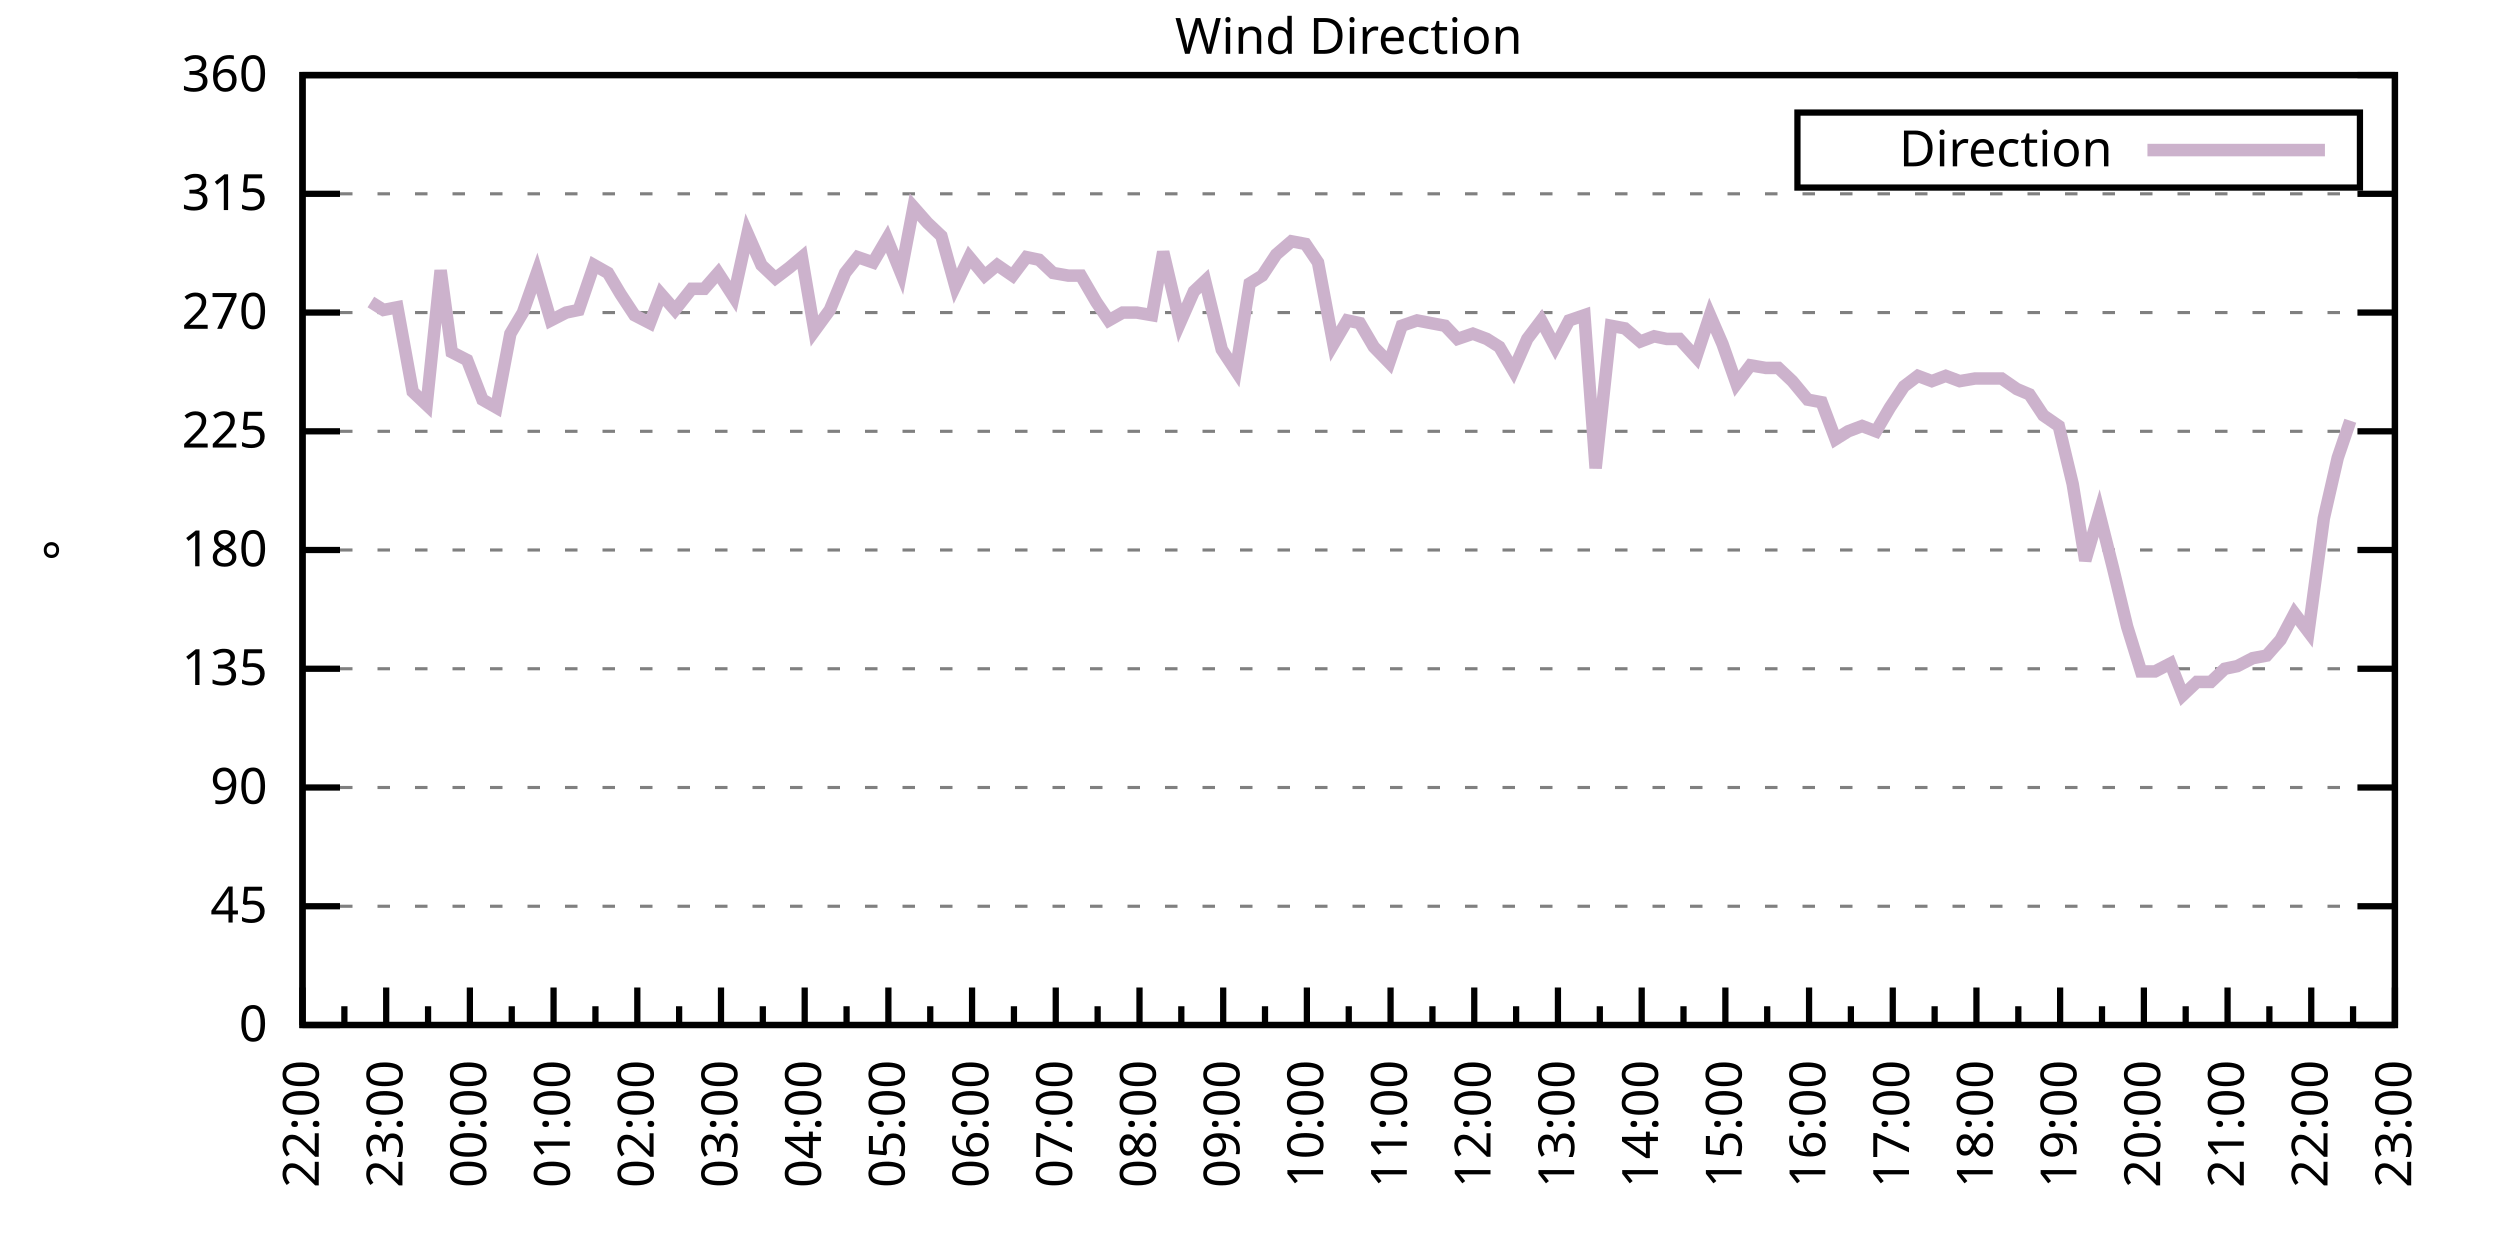
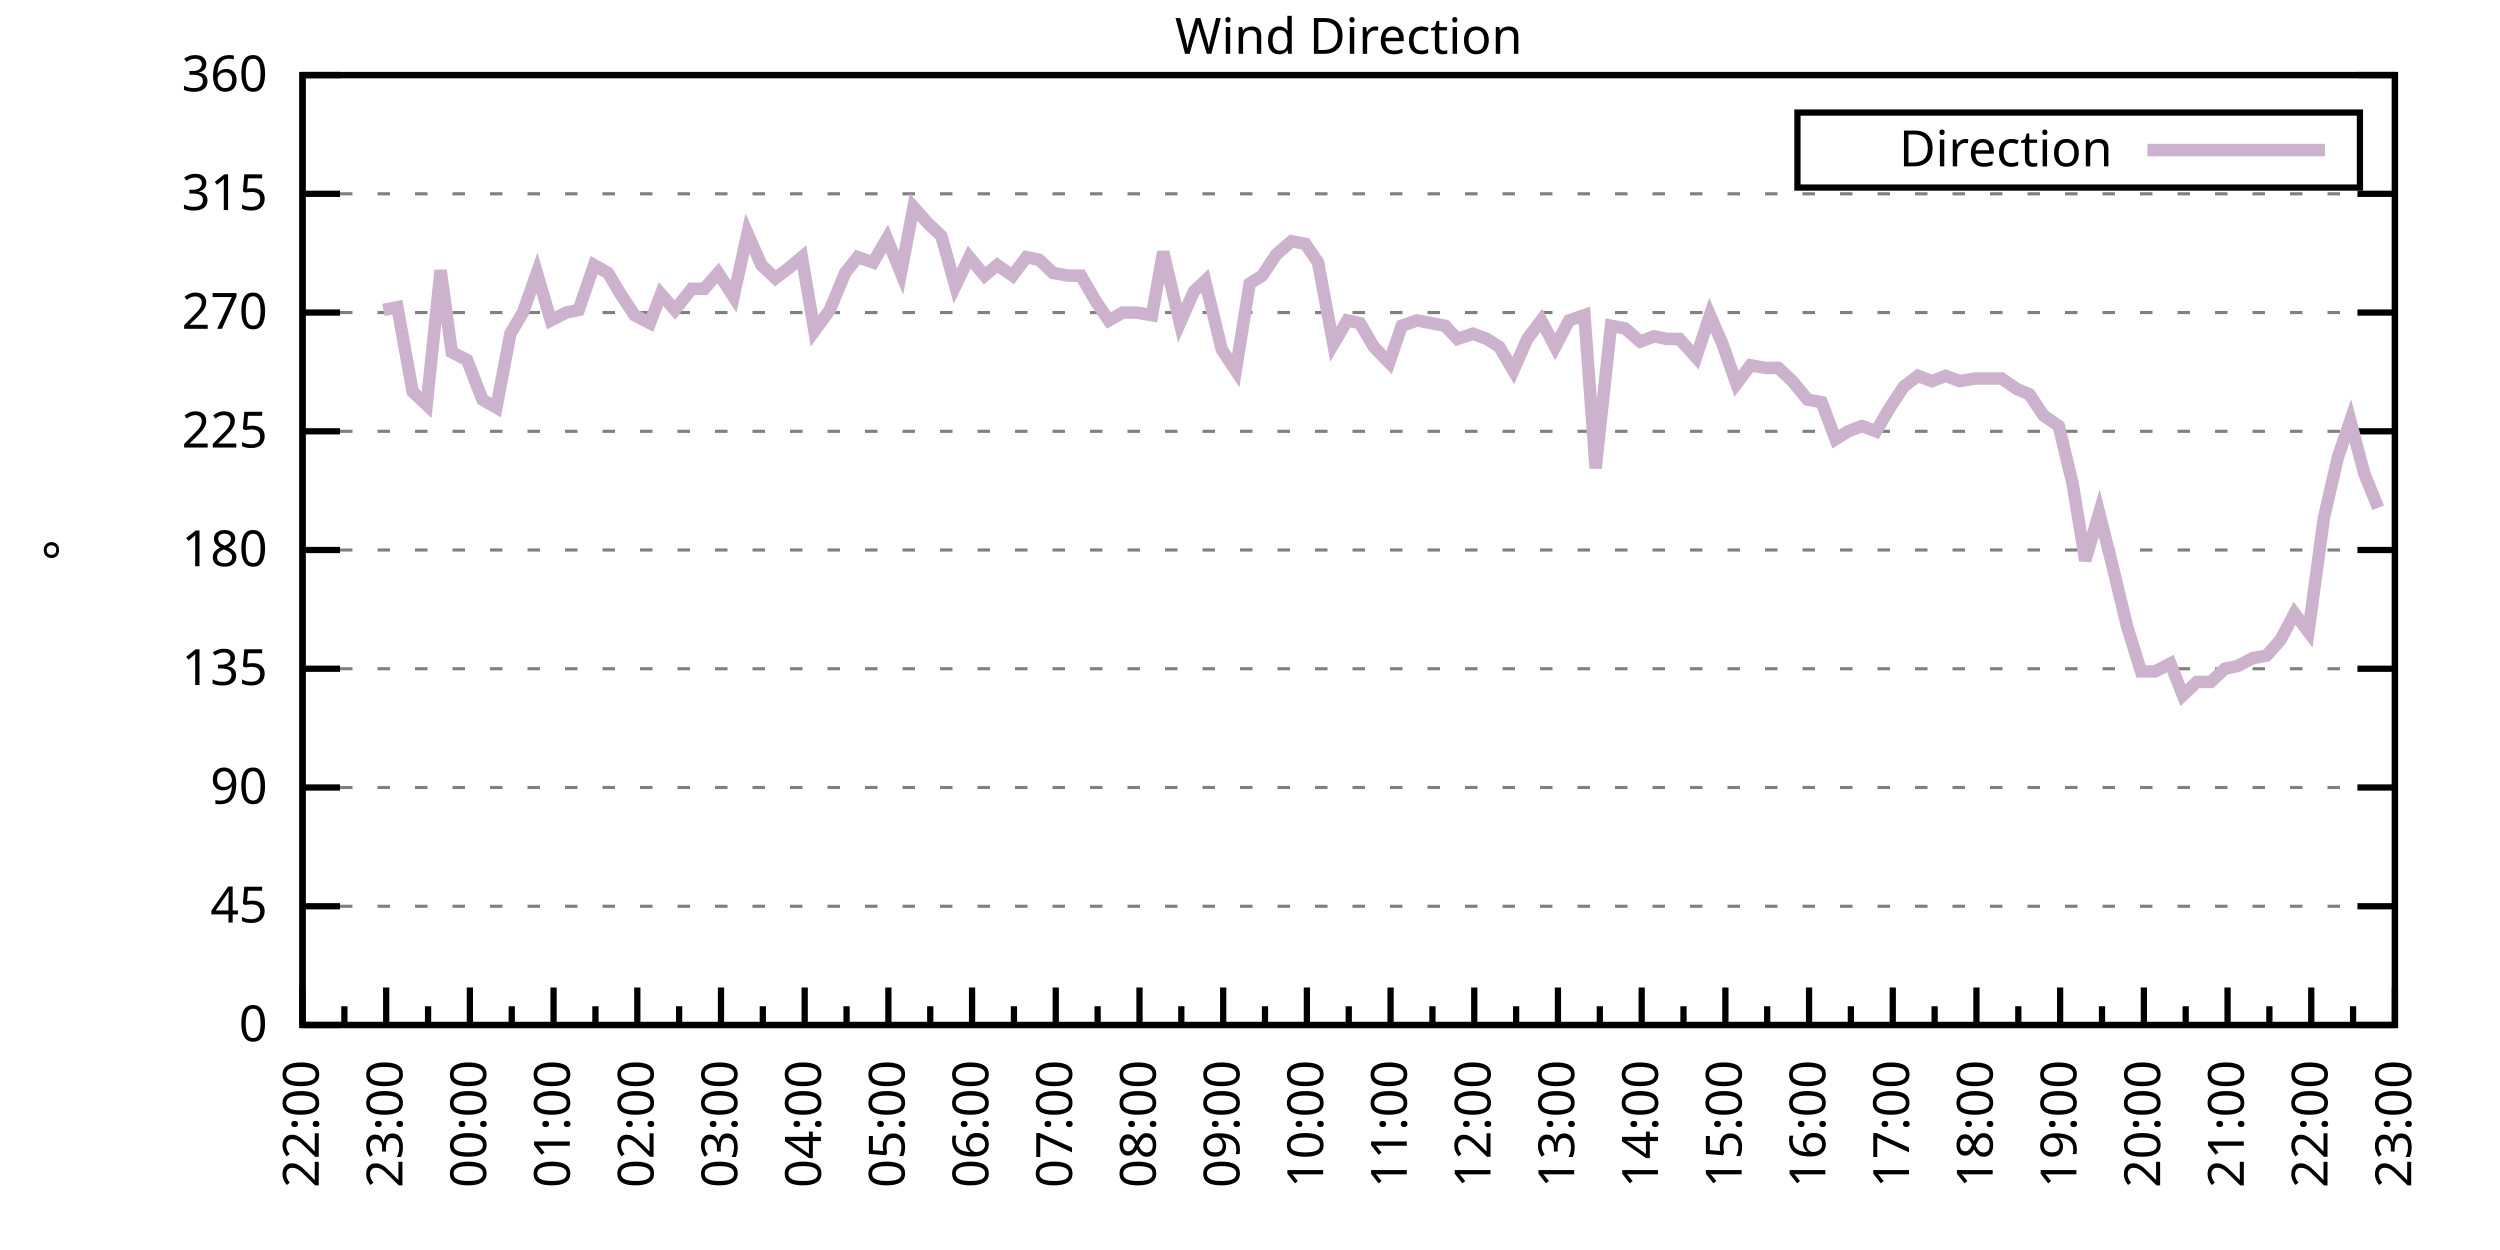
<svg xmlns="http://www.w3.org/2000/svg" xmlns:xlink="http://www.w3.org/1999/xlink" width="400" height="200" viewBox="0 0 400 200">
  <g id="gnuplot_canvas">
    <rect x="0" y="0" width="400" height="200" fill="none" />
    <defs>
      <circle id="gpDot" r="0.5" stroke-width="0.5" stroke="currentColor" />
      <path id="gpPt0" stroke-width="0.333" stroke="currentColor" d="M-1,0 h2 M0,-1 v2" />
      <path id="gpPt1" stroke-width="0.333" stroke="currentColor" d="M-1,-1 L1,1 M1,-1 L-1,1" />
      <path id="gpPt2" stroke-width="0.333" stroke="currentColor" d="M-1,0 L1,0 M0,-1 L0,1 M-1,-1 L1,1 M-1,1 L1,-1" />
      <rect id="gpPt3" stroke-width="0.333" stroke="currentColor" x="-1" y="-1" width="2" height="2" />
      <rect id="gpPt4" stroke-width="0.333" stroke="currentColor" fill="currentColor" x="-1" y="-1" width="2" height="2" />
      <circle id="gpPt5" stroke-width="0.333" stroke="currentColor" cx="0" cy="0" r="1" />
      <use xlink:href="#gpPt5" id="gpPt6" fill="currentColor" stroke="none" />
      <path id="gpPt7" stroke-width="0.333" stroke="currentColor" d="M0,-1.33 L-1.33,0.67 L1.33,0.67 z" />
      <use xlink:href="#gpPt7" id="gpPt8" fill="currentColor" stroke="none" />
      <use xlink:href="#gpPt7" id="gpPt9" stroke="currentColor" transform="rotate(180)" />
      <use xlink:href="#gpPt9" id="gpPt10" fill="currentColor" stroke="none" />
      <use xlink:href="#gpPt3" id="gpPt11" stroke="currentColor" transform="rotate(45)" />
      <use xlink:href="#gpPt11" id="gpPt12" fill="currentColor" stroke="none" />
      <path id="gpPt13" stroke-width="0.333" stroke="currentColor" d="M0,1.330 L1.265,0.411 L0.782,-1.067 L-0.782,-1.076 L-1.265,0.411 z" />
      <use xlink:href="#gpPt13" id="gpPt14" fill="currentColor" stroke="none" />
      <filter id="textbox" filterUnits="objectBoundingBox" x="0" y="0" height="1" width="1">
        <feFlood flood-color="white" flood-opacity="1" result="bgnd" />
        <feComposite in="SourceGraphic" in2="bgnd" operator="atop" />
      </filter>
      <filter id="greybox" filterUnits="objectBoundingBox" x="0" y="0" height="1" width="1">
        <feFlood flood-color="lightgrey" flood-opacity="1" result="grey" />
        <feComposite in="SourceGraphic" in2="grey" operator="atop" />
      </filter>
    </defs>
    <g fill="none" color="white" stroke="currentColor" stroke-width="1.00" stroke-linecap="butt" stroke-linejoin="miter">
</g>
    <g fill="none" color="black" stroke="currentColor" stroke-width="1.00" stroke-linecap="butt" stroke-linejoin="miter">
      <g stroke="none" shape-rendering="crispEdges">
        <polygon fill="rgb(255, 255, 255)" points="48.40,164.00 383.18,164.00 383.18,12.02 48.40,12.02 " />
      </g>
    </g>
    <g fill="none" color="black" stroke="currentColor" stroke-width="1.00" stroke-linecap="butt" stroke-linejoin="miter">
</g>
    <g fill="none" color="black" stroke="black" stroke-width="0.50" stroke-linecap="butt" stroke-linejoin="miter">
</g>
    <g fill="none" color="gray" stroke="currentColor" stroke-width="0.50" stroke-linecap="butt" stroke-linejoin="miter">
      <path stroke="gray" stroke-dasharray="2,4" class="gridline" d="M48.40,164.00 L383.19,164.00  " />
    </g>
    <g fill="none" color="gray" stroke="gray" stroke-width="1.00" stroke-linecap="butt" stroke-linejoin="miter">
</g>
    <g fill="none" color="black" stroke="currentColor" stroke-width="1.00" stroke-linecap="butt" stroke-linejoin="miter">
      <path stroke="black" d="M48.40,164.00 L54.40,164.00 M383.19,164.00 L377.19,164.00  " />
      <g transform="translate(42.80,166.60)" stroke="none" fill="black" font-family="Sans" font-size="8.00" text-anchor="end">
        <text>
          <tspan font-family="Sans"> 0</tspan>
        </text>
      </g>
    </g>
    <g fill="none" color="black" stroke="currentColor" stroke-width="1.00" stroke-linecap="butt" stroke-linejoin="miter">
</g>
    <g fill="none" color="black" stroke="black" stroke-width="0.50" stroke-linecap="butt" stroke-linejoin="miter">
</g>
    <g fill="none" color="gray" stroke="currentColor" stroke-width="0.50" stroke-linecap="butt" stroke-linejoin="miter">
      <path stroke="gray" stroke-dasharray="2,4" class="gridline" d="M48.40,145.00 L383.19,145.00  " />
    </g>
    <g fill="none" color="gray" stroke="gray" stroke-width="1.00" stroke-linecap="butt" stroke-linejoin="miter">
</g>
    <g fill="none" color="black" stroke="currentColor" stroke-width="1.00" stroke-linecap="butt" stroke-linejoin="miter">
      <path stroke="black" d="M48.40,145.00 L54.40,145.00 M383.19,145.00 L377.19,145.00  " />
      <g transform="translate(42.80,147.60)" stroke="none" fill="black" font-family="Sans" font-size="8.00" text-anchor="end">
        <text>
          <tspan font-family="Sans"> 45</tspan>
        </text>
      </g>
    </g>
    <g fill="none" color="black" stroke="currentColor" stroke-width="1.00" stroke-linecap="butt" stroke-linejoin="miter">
</g>
    <g fill="none" color="black" stroke="black" stroke-width="0.50" stroke-linecap="butt" stroke-linejoin="miter">
</g>
    <g fill="none" color="gray" stroke="currentColor" stroke-width="0.50" stroke-linecap="butt" stroke-linejoin="miter">
      <path stroke="gray" stroke-dasharray="2,4" class="gridline" d="M48.40,126.00 L383.19,126.00  " />
    </g>
    <g fill="none" color="gray" stroke="gray" stroke-width="1.00" stroke-linecap="butt" stroke-linejoin="miter">
</g>
    <g fill="none" color="black" stroke="currentColor" stroke-width="1.00" stroke-linecap="butt" stroke-linejoin="miter">
      <path stroke="black" d="M48.40,126.00 L54.40,126.00 M383.19,126.00 L377.19,126.00  " />
      <g transform="translate(42.80,128.60)" stroke="none" fill="black" font-family="Sans" font-size="8.00" text-anchor="end">
        <text>
          <tspan font-family="Sans"> 90</tspan>
        </text>
      </g>
    </g>
    <g fill="none" color="black" stroke="currentColor" stroke-width="1.00" stroke-linecap="butt" stroke-linejoin="miter">
</g>
    <g fill="none" color="black" stroke="black" stroke-width="0.50" stroke-linecap="butt" stroke-linejoin="miter">
</g>
    <g fill="none" color="gray" stroke="currentColor" stroke-width="0.50" stroke-linecap="butt" stroke-linejoin="miter">
      <path stroke="gray" stroke-dasharray="2,4" class="gridline" d="M48.40,107.00 L383.19,107.00  " />
    </g>
    <g fill="none" color="gray" stroke="gray" stroke-width="1.00" stroke-linecap="butt" stroke-linejoin="miter">
</g>
    <g fill="none" color="black" stroke="currentColor" stroke-width="1.00" stroke-linecap="butt" stroke-linejoin="miter">
      <path stroke="black" d="M48.40,107.00 L54.40,107.00 M383.19,107.00 L377.19,107.00  " />
      <g transform="translate(42.80,109.60)" stroke="none" fill="black" font-family="Sans" font-size="8.00" text-anchor="end">
        <text>
          <tspan font-family="Sans"> 135</tspan>
        </text>
      </g>
    </g>
    <g fill="none" color="black" stroke="currentColor" stroke-width="1.00" stroke-linecap="butt" stroke-linejoin="miter">
</g>
    <g fill="none" color="black" stroke="black" stroke-width="0.50" stroke-linecap="butt" stroke-linejoin="miter">
</g>
    <g fill="none" color="gray" stroke="currentColor" stroke-width="0.50" stroke-linecap="butt" stroke-linejoin="miter">
      <path stroke="gray" stroke-dasharray="2,4" class="gridline" d="M48.40,88.00 L383.19,88.00  " />
    </g>
    <g fill="none" color="gray" stroke="gray" stroke-width="1.00" stroke-linecap="butt" stroke-linejoin="miter">
</g>
    <g fill="none" color="black" stroke="currentColor" stroke-width="1.00" stroke-linecap="butt" stroke-linejoin="miter">
      <path stroke="black" d="M48.40,88.00 L54.40,88.00 M383.19,88.00 L377.19,88.00  " />
      <g transform="translate(42.80,90.60)" stroke="none" fill="black" font-family="Sans" font-size="8.00" text-anchor="end">
        <text>
          <tspan font-family="Sans"> 180</tspan>
        </text>
      </g>
    </g>
    <g fill="none" color="black" stroke="currentColor" stroke-width="1.00" stroke-linecap="butt" stroke-linejoin="miter">
</g>
    <g fill="none" color="black" stroke="black" stroke-width="0.50" stroke-linecap="butt" stroke-linejoin="miter">
</g>
    <g fill="none" color="gray" stroke="currentColor" stroke-width="0.50" stroke-linecap="butt" stroke-linejoin="miter">
      <path stroke="gray" stroke-dasharray="2,4" class="gridline" d="M48.40,69.01 L383.19,69.01  " />
    </g>
    <g fill="none" color="gray" stroke="gray" stroke-width="1.00" stroke-linecap="butt" stroke-linejoin="miter">
</g>
    <g fill="none" color="black" stroke="currentColor" stroke-width="1.00" stroke-linecap="butt" stroke-linejoin="miter">
      <path stroke="black" d="M48.40,69.01 L54.40,69.01 M383.19,69.01 L377.19,69.01  " />
      <g transform="translate(42.80,71.61)" stroke="none" fill="black" font-family="Sans" font-size="8.00" text-anchor="end">
        <text>
          <tspan font-family="Sans"> 225</tspan>
        </text>
      </g>
    </g>
    <g fill="none" color="black" stroke="currentColor" stroke-width="1.00" stroke-linecap="butt" stroke-linejoin="miter">
</g>
    <g fill="none" color="black" stroke="black" stroke-width="0.50" stroke-linecap="butt" stroke-linejoin="miter">
</g>
    <g fill="none" color="gray" stroke="currentColor" stroke-width="0.50" stroke-linecap="butt" stroke-linejoin="miter">
      <path stroke="gray" stroke-dasharray="2,4" class="gridline" d="M48.40,50.01 L383.19,50.01  " />
    </g>
    <g fill="none" color="gray" stroke="gray" stroke-width="1.00" stroke-linecap="butt" stroke-linejoin="miter">
</g>
    <g fill="none" color="black" stroke="currentColor" stroke-width="1.00" stroke-linecap="butt" stroke-linejoin="miter">
      <path stroke="black" d="M48.40,50.01 L54.40,50.01 M383.19,50.01 L377.19,50.01  " />
      <g transform="translate(42.80,52.61)" stroke="none" fill="black" font-family="Sans" font-size="8.00" text-anchor="end">
        <text>
          <tspan font-family="Sans"> 270</tspan>
        </text>
      </g>
    </g>
    <g fill="none" color="black" stroke="currentColor" stroke-width="1.00" stroke-linecap="butt" stroke-linejoin="miter">
</g>
    <g fill="none" color="black" stroke="black" stroke-width="0.50" stroke-linecap="butt" stroke-linejoin="miter">
</g>
    <g fill="none" color="gray" stroke="currentColor" stroke-width="0.50" stroke-linecap="butt" stroke-linejoin="miter">
      <path stroke="gray" stroke-dasharray="2,4" class="gridline" d="M48.40,31.01 L383.19,31.01  " />
    </g>
    <g fill="none" color="gray" stroke="gray" stroke-width="1.00" stroke-linecap="butt" stroke-linejoin="miter">
</g>
    <g fill="none" color="black" stroke="currentColor" stroke-width="1.00" stroke-linecap="butt" stroke-linejoin="miter">
      <path stroke="black" d="M48.40,31.01 L54.40,31.01 M383.19,31.01 L377.19,31.01  " />
      <g transform="translate(42.80,33.61)" stroke="none" fill="black" font-family="Sans" font-size="8.00" text-anchor="end">
        <text>
          <tspan font-family="Sans"> 315</tspan>
        </text>
      </g>
    </g>
    <g fill="none" color="black" stroke="currentColor" stroke-width="1.00" stroke-linecap="butt" stroke-linejoin="miter">
</g>
    <g fill="none" color="black" stroke="black" stroke-width="0.50" stroke-linecap="butt" stroke-linejoin="miter">
</g>
    <g fill="none" color="gray" stroke="currentColor" stroke-width="0.50" stroke-linecap="butt" stroke-linejoin="miter">
      <path stroke="gray" stroke-dasharray="2,4" class="gridline" d="M48.40,12.01 L383.19,12.01  " />
    </g>
    <g fill="none" color="gray" stroke="gray" stroke-width="1.00" stroke-linecap="butt" stroke-linejoin="miter">
</g>
    <g fill="none" color="black" stroke="currentColor" stroke-width="1.00" stroke-linecap="butt" stroke-linejoin="miter">
      <path stroke="black" d="M48.40,12.01 L54.40,12.01 M383.19,12.01 L377.19,12.01  " />
      <g transform="translate(42.80,14.61)" stroke="none" fill="black" font-family="Sans" font-size="8.00" text-anchor="end">
        <text>
          <tspan font-family="Sans"> 360</tspan>
        </text>
      </g>
    </g>
    <g fill="none" color="black" stroke="currentColor" stroke-width="1.00" stroke-linecap="butt" stroke-linejoin="miter">
      <path stroke="black" d="M48.40,164.00 L48.40,158.00  " />
      <g transform="translate(51.00,169.60) rotate(270)" stroke="none" fill="black" font-family="Sans" font-size="8.00" text-anchor="end">
        <text>
          <tspan font-family="Sans">22:00</tspan>
        </text>
      </g>
    </g>
    <g fill="none" color="black" stroke="currentColor" stroke-width="1.00" stroke-linecap="butt" stroke-linejoin="miter">
      <path stroke="black" d="M55.10,164.00 L55.10,161.00 M61.79,164.00 L61.79,158.00  " />
      <g transform="translate(64.39,169.60) rotate(270)" stroke="none" fill="black" font-family="Sans" font-size="8.00" text-anchor="end">
        <text>
          <tspan font-family="Sans">23:00</tspan>
        </text>
      </g>
    </g>
    <g fill="none" color="black" stroke="currentColor" stroke-width="1.00" stroke-linecap="butt" stroke-linejoin="miter">
      <path stroke="black" d="M68.49,164.00 L68.49,161.00 M75.18,164.00 L75.18,158.00  " />
      <g transform="translate(77.78,169.60) rotate(270)" stroke="none" fill="black" font-family="Sans" font-size="8.00" text-anchor="end">
        <text>
          <tspan font-family="Sans">00:00</tspan>
        </text>
      </g>
    </g>
    <g fill="none" color="black" stroke="currentColor" stroke-width="1.00" stroke-linecap="butt" stroke-linejoin="miter">
      <path stroke="black" d="M81.88,164.00 L81.88,161.00 M88.57,164.00 L88.57,158.00  " />
      <g transform="translate(91.17,169.60) rotate(270)" stroke="none" fill="black" font-family="Sans" font-size="8.00" text-anchor="end">
        <text>
          <tspan font-family="Sans">01:00</tspan>
        </text>
      </g>
    </g>
    <g fill="none" color="black" stroke="currentColor" stroke-width="1.00" stroke-linecap="butt" stroke-linejoin="miter">
      <path stroke="black" d="M95.27,164.00 L95.27,161.00 M101.97,164.00 L101.97,158.00  " />
      <g transform="translate(104.57,169.60) rotate(270)" stroke="none" fill="black" font-family="Sans" font-size="8.00" text-anchor="end">
        <text>
          <tspan font-family="Sans">02:00</tspan>
        </text>
      </g>
    </g>
    <g fill="none" color="black" stroke="currentColor" stroke-width="1.00" stroke-linecap="butt" stroke-linejoin="miter">
      <path stroke="black" d="M108.66,164.00 L108.66,161.00 M115.36,164.00 L115.36,158.00  " />
      <g transform="translate(117.96,169.60) rotate(270)" stroke="none" fill="black" font-family="Sans" font-size="8.00" text-anchor="end">
        <text>
          <tspan font-family="Sans">03:00</tspan>
        </text>
      </g>
    </g>
    <g fill="none" color="black" stroke="currentColor" stroke-width="1.00" stroke-linecap="butt" stroke-linejoin="miter">
      <path stroke="black" d="M122.05,164.00 L122.05,161.00 M128.75,164.00 L128.75,158.00  " />
      <g transform="translate(131.35,169.60) rotate(270)" stroke="none" fill="black" font-family="Sans" font-size="8.00" text-anchor="end">
        <text>
          <tspan font-family="Sans">04:00</tspan>
        </text>
      </g>
    </g>
    <g fill="none" color="black" stroke="currentColor" stroke-width="1.00" stroke-linecap="butt" stroke-linejoin="miter">
      <path stroke="black" d="M135.45,164.00 L135.45,161.00 M142.14,164.00 L142.14,158.00  " />
      <g transform="translate(144.74,169.60) rotate(270)" stroke="none" fill="black" font-family="Sans" font-size="8.00" text-anchor="end">
        <text>
          <tspan font-family="Sans">05:00</tspan>
        </text>
      </g>
    </g>
    <g fill="none" color="black" stroke="currentColor" stroke-width="1.00" stroke-linecap="butt" stroke-linejoin="miter">
      <path stroke="black" d="M148.84,164.00 L148.84,161.00 M155.53,164.00 L155.53,158.00  " />
      <g transform="translate(158.13,169.60) rotate(270)" stroke="none" fill="black" font-family="Sans" font-size="8.00" text-anchor="end">
        <text>
          <tspan font-family="Sans">06:00</tspan>
        </text>
      </g>
    </g>
    <g fill="none" color="black" stroke="currentColor" stroke-width="1.00" stroke-linecap="butt" stroke-linejoin="miter">
      <path stroke="black" d="M162.23,164.00 L162.23,161.00 M168.92,164.00 L168.92,158.00  " />
      <g transform="translate(171.52,169.60) rotate(270)" stroke="none" fill="black" font-family="Sans" font-size="8.00" text-anchor="end">
        <text>
          <tspan font-family="Sans">07:00</tspan>
        </text>
      </g>
    </g>
    <g fill="none" color="black" stroke="currentColor" stroke-width="1.00" stroke-linecap="butt" stroke-linejoin="miter">
      <path stroke="black" d="M175.62,164.00 L175.62,161.00 M182.32,164.00 L182.32,158.00  " />
      <g transform="translate(184.92,169.60) rotate(270)" stroke="none" fill="black" font-family="Sans" font-size="8.00" text-anchor="end">
        <text>
          <tspan font-family="Sans">08:00</tspan>
        </text>
      </g>
    </g>
    <g fill="none" color="black" stroke="currentColor" stroke-width="1.00" stroke-linecap="butt" stroke-linejoin="miter">
      <path stroke="black" d="M189.01,164.00 L189.01,161.00 M195.71,164.00 L195.71,158.00  " />
      <g transform="translate(198.31,169.60) rotate(270)" stroke="none" fill="black" font-family="Sans" font-size="8.00" text-anchor="end">
        <text>
          <tspan font-family="Sans">09:00</tspan>
        </text>
      </g>
    </g>
    <g fill="none" color="black" stroke="currentColor" stroke-width="1.00" stroke-linecap="butt" stroke-linejoin="miter">
      <path stroke="black" d="M202.40,164.00 L202.40,161.00 M209.10,164.00 L209.10,158.00  " />
      <g transform="translate(211.70,169.60) rotate(270)" stroke="none" fill="black" font-family="Sans" font-size="8.00" text-anchor="end">
        <text>
          <tspan font-family="Sans">10:00</tspan>
        </text>
      </g>
    </g>
    <g fill="none" color="black" stroke="currentColor" stroke-width="1.00" stroke-linecap="butt" stroke-linejoin="miter">
      <path stroke="black" d="M215.80,164.00 L215.80,161.00 M222.49,164.00 L222.49,158.00  " />
      <g transform="translate(225.09,169.60) rotate(270)" stroke="none" fill="black" font-family="Sans" font-size="8.00" text-anchor="end">
        <text>
          <tspan font-family="Sans">11:00</tspan>
        </text>
      </g>
    </g>
    <g fill="none" color="black" stroke="currentColor" stroke-width="1.00" stroke-linecap="butt" stroke-linejoin="miter">
      <path stroke="black" d="M229.19,164.00 L229.19,161.00 M235.88,164.00 L235.88,158.00  " />
      <g transform="translate(238.48,169.60) rotate(270)" stroke="none" fill="black" font-family="Sans" font-size="8.00" text-anchor="end">
        <text>
          <tspan font-family="Sans">12:00</tspan>
        </text>
      </g>
    </g>
    <g fill="none" color="black" stroke="currentColor" stroke-width="1.00" stroke-linecap="butt" stroke-linejoin="miter">
      <path stroke="black" d="M242.58,164.00 L242.58,161.00 M249.27,164.00 L249.27,158.00  " />
      <g transform="translate(251.87,169.60) rotate(270)" stroke="none" fill="black" font-family="Sans" font-size="8.00" text-anchor="end">
        <text>
          <tspan font-family="Sans">13:00</tspan>
        </text>
      </g>
    </g>
    <g fill="none" color="black" stroke="currentColor" stroke-width="1.00" stroke-linecap="butt" stroke-linejoin="miter">
      <path stroke="black" d="M255.97,164.00 L255.97,161.00 M262.67,164.00 L262.67,158.00  " />
      <g transform="translate(265.27,169.60) rotate(270)" stroke="none" fill="black" font-family="Sans" font-size="8.00" text-anchor="end">
        <text>
          <tspan font-family="Sans">14:00</tspan>
        </text>
      </g>
    </g>
    <g fill="none" color="black" stroke="currentColor" stroke-width="1.00" stroke-linecap="butt" stroke-linejoin="miter">
      <path stroke="black" d="M269.36,164.00 L269.36,161.00 M276.06,164.00 L276.06,158.00  " />
      <g transform="translate(278.66,169.60) rotate(270)" stroke="none" fill="black" font-family="Sans" font-size="8.00" text-anchor="end">
        <text>
          <tspan font-family="Sans">15:00</tspan>
        </text>
      </g>
    </g>
    <g fill="none" color="black" stroke="currentColor" stroke-width="1.00" stroke-linecap="butt" stroke-linejoin="miter">
      <path stroke="black" d="M282.75,164.00 L282.75,161.00 M289.45,164.00 L289.45,158.00  " />
      <g transform="translate(292.05,169.60) rotate(270)" stroke="none" fill="black" font-family="Sans" font-size="8.00" text-anchor="end">
        <text>
          <tspan font-family="Sans">16:00</tspan>
        </text>
      </g>
    </g>
    <g fill="none" color="black" stroke="currentColor" stroke-width="1.00" stroke-linecap="butt" stroke-linejoin="miter">
      <path stroke="black" d="M296.14,164.00 L296.14,161.00 M302.84,164.00 L302.84,158.00  " />
      <g transform="translate(305.44,169.60) rotate(270)" stroke="none" fill="black" font-family="Sans" font-size="8.00" text-anchor="end">
        <text>
          <tspan font-family="Sans">17:00</tspan>
        </text>
      </g>
    </g>
    <g fill="none" color="black" stroke="currentColor" stroke-width="1.00" stroke-linecap="butt" stroke-linejoin="miter">
      <path stroke="black" d="M309.54,164.00 L309.54,161.00 M316.23,164.00 L316.23,158.00  " />
      <g transform="translate(318.83,169.60) rotate(270)" stroke="none" fill="black" font-family="Sans" font-size="8.00" text-anchor="end">
        <text>
          <tspan font-family="Sans">18:00</tspan>
        </text>
      </g>
    </g>
    <g fill="none" color="black" stroke="currentColor" stroke-width="1.00" stroke-linecap="butt" stroke-linejoin="miter">
      <path stroke="black" d="M322.93,164.00 L322.93,161.00 M329.62,164.00 L329.62,158.00  " />
      <g transform="translate(332.22,169.60) rotate(270)" stroke="none" fill="black" font-family="Sans" font-size="8.00" text-anchor="end">
        <text>
          <tspan font-family="Sans">19:00</tspan>
        </text>
      </g>
    </g>
    <g fill="none" color="black" stroke="currentColor" stroke-width="1.00" stroke-linecap="butt" stroke-linejoin="miter">
      <path stroke="black" d="M336.32,164.00 L336.32,161.00 M343.02,164.00 L343.02,158.00  " />
      <g transform="translate(345.62,169.60) rotate(270)" stroke="none" fill="black" font-family="Sans" font-size="8.00" text-anchor="end">
        <text>
          <tspan font-family="Sans">20:00</tspan>
        </text>
      </g>
    </g>
    <g fill="none" color="black" stroke="currentColor" stroke-width="1.00" stroke-linecap="butt" stroke-linejoin="miter">
      <path stroke="black" d="M349.71,164.00 L349.71,161.00 M356.41,164.00 L356.41,158.00  " />
      <g transform="translate(359.01,169.60) rotate(270)" stroke="none" fill="black" font-family="Sans" font-size="8.00" text-anchor="end">
        <text>
          <tspan font-family="Sans">21:00</tspan>
        </text>
      </g>
    </g>
    <g fill="none" color="black" stroke="currentColor" stroke-width="1.00" stroke-linecap="butt" stroke-linejoin="miter">
      <path stroke="black" d="M363.10,164.00 L363.10,161.00 M369.80,164.00 L369.80,158.00  " />
      <g transform="translate(372.40,169.60) rotate(270)" stroke="none" fill="black" font-family="Sans" font-size="8.00" text-anchor="end">
        <text>
          <tspan font-family="Sans">22:00</tspan>
        </text>
      </g>
    </g>
    <g fill="none" color="black" stroke="currentColor" stroke-width="1.00" stroke-linecap="butt" stroke-linejoin="miter">
      <path stroke="black" d="M376.49,164.00 L376.49,161.00 M383.19,164.00 L383.19,158.00  " />
      <g transform="translate(385.79,169.60) rotate(270)" stroke="none" fill="black" font-family="Sans" font-size="8.00" text-anchor="end">
        <text>
          <tspan font-family="Sans">23:00</tspan>
        </text>
      </g>
    </g>
    <g fill="none" color="black" stroke="currentColor" stroke-width="1.00" stroke-linecap="butt" stroke-linejoin="miter">
</g>
    <g fill="none" color="black" stroke="currentColor" stroke-width="1.00" stroke-linecap="butt" stroke-linejoin="miter">
      <path stroke="black" d="M48.40,12.01 L48.40,164.00 L383.19,164.00 L383.19,12.01 L48.40,12.01 Z  " />
    </g>
    <g fill="none" color="black" stroke="currentColor" stroke-width="1.00" stroke-linecap="butt" stroke-linejoin="miter">
      <g transform="translate(12.80,88.01) rotate(270)" stroke="none" fill="black" font-family="Sans" font-size="8.00" text-anchor="middle">
        <text>
          <tspan font-family="Sans">°</tspan>
        </text>
      </g>
    </g>
    <g fill="none" color="black" stroke="currentColor" stroke-width="1.00" stroke-linecap="butt" stroke-linejoin="miter">
</g>
    <g fill="none" color="black" stroke="currentColor" stroke-width="1.00" stroke-linecap="butt" stroke-linejoin="miter">
      <path stroke="black" d="M287.59,30.01 L287.59,18.01 L377.59,18.01 L377.59,30.01 L287.59,30.01 Z  " />
    </g>
    <g id="Wind_direction_plot_1">
      <g fill="none" color="white" stroke="black" stroke-width="2.00" stroke-linecap="butt" stroke-linejoin="miter">
</g>
      <g fill="none" color="black" stroke="currentColor" stroke-width="2.00" stroke-linecap="butt" stroke-linejoin="miter">
        <g transform="translate(337.99,26.61)" stroke="none" fill="black" font-family="Sans" font-size="8.00" text-anchor="end">
          <text>
            <tspan font-family="Sans">Direction</tspan>
          </text>
        </g>
      </g>
      <g fill="none" color="black" stroke="currentColor" stroke-width="2.00" stroke-linecap="butt" stroke-linejoin="miter">
-         <path stroke="rgb(204, 178, 204)" d="M343.59,24.01 L371.99,24.01 M59.34,48.32 L61.35,49.59 L63.58,49.16 L66.03,62.67 L68.26,64.78 L70.50,43.25   L72.28,56.34 L74.74,57.61 L77.19,63.94 L79.42,65.21 L81.66,53.39 L83.66,50.01 L85.90,43.67 L88.13,51.27   L90.58,50.01 L92.59,49.59 L95.05,42.41 L97.28,43.67 L99.29,47.05 L101.52,50.43 L103.98,51.70 L105.76,47.05   L107.99,49.59 L110.67,46.21 L112.68,46.21 L114.91,43.67 L117.37,47.47 L119.60,37.34 L121.83,42.41 L124.06,44.52   L126.29,42.83 L128.30,41.14 L130.31,52.96 L132.77,49.59 L135.22,43.67 L137.23,41.14 L139.69,41.99 L141.92,38.19   L144.15,43.67 L146.16,33.12 L148.39,35.65 L150.62,37.76 L152.85,45.79 L155.09,41.14 L157.54,44.10 L159.55,42.41   L162.01,44.10 L164.24,41.14 L166.25,41.56 L168.48,43.67 L170.93,44.10 L172.94,44.10 L175.40,48.32 L177.41,51.27   L179.64,50.01 L181.87,50.01 L184.32,50.43 L186.11,40.30 L188.79,51.70 L191.02,46.63 L192.81,44.94 L195.48,55.92   L197.72,59.30 L199.95,45.36 L201.96,44.10 L204.19,40.72 L206.64,38.61 L208.88,39.03 L210.88,41.99 L213.34,55.07   L215.57,51.27 L217.58,51.70 L219.81,55.50 L222.27,58.03 L224.28,52.12 L226.73,51.27 L228.96,51.70 L231.20,52.12   L233.20,54.23 L235.66,53.39 L237.89,54.23 L239.90,55.50 L242.13,59.30 L244.36,54.23 L246.60,51.27 L248.83,55.50   L251.06,51.27 L253.51,50.43 L255.30,74.92 L257.76,52.12 L259.99,52.54 L262.44,54.65 L264.67,53.81 L266.68,54.23   L268.69,54.23 L271.37,57.18 L273.60,50.43 L275.61,55.07 L277.84,61.41 L280.07,58.45 L282.53,58.87 L284.54,58.87   L286.77,60.98 L289.23,63.94 L291.46,64.36 L293.69,70.27 L295.70,69.01 L297.93,68.16 L300.16,69.01 L302.39,65.21   L304.63,61.83 L306.86,60.14 L309.09,60.98 L311.32,60.14 L313.55,60.98 L316.01,60.56 L318.02,60.56 L320.25,60.56   L322.70,62.25 L324.71,63.10 L326.95,66.47 L329.40,68.16 L331.63,77.45 L333.64,89.69 L335.87,82.09 L338.10,90.96   L340.34,100.25 L342.57,107.43 L344.80,107.43 L347.26,106.16 L349.26,111.23 L351.50,109.11 L353.73,109.11 L355.96,107.00   L357.97,106.58 L360.42,105.31 L362.66,104.89 L364.89,102.36 L367.12,98.14 L369.35,101.09 L371.81,82.94 L374.04,73.23   L376.05,67.32  " />
+         <path stroke="rgb(204, 178, 204)" d="M343.59,24.01 L371.99,24.01 M61.35,49.59 L63.58,49.16 L66.03,62.67 L68.26,64.78 L70.50,43.25 L72.28,56.34   L74.74,57.61 L77.19,63.94 L79.42,65.21 L81.66,53.39 L83.66,50.01 L85.90,43.67 L88.13,51.27 L90.58,50.01   L92.59,49.59 L95.05,42.41 L97.28,43.67 L99.29,47.05 L101.52,50.43 L103.98,51.70 L105.76,47.05 L107.99,49.59   L110.67,46.21 L112.68,46.21 L114.91,43.67 L117.37,47.47 L119.60,37.34 L121.83,42.41 L124.06,44.52 L126.29,42.83   L128.30,41.14 L130.31,52.96 L132.77,49.59 L135.22,43.67 L137.23,41.14 L139.69,41.99 L141.92,38.19 L144.15,43.67   L146.16,33.12 L148.39,35.65 L150.62,37.76 L152.85,45.79 L155.09,41.14 L157.54,44.10 L159.55,42.41 L162.01,44.10   L164.24,41.14 L166.25,41.56 L168.48,43.67 L170.93,44.10 L172.94,44.10 L175.40,48.32 L177.41,51.27 L179.64,50.01   L181.87,50.01 L184.32,50.43 L186.11,40.30 L188.79,51.70 L191.02,46.63 L192.81,44.94 L195.48,55.92 L197.72,59.30   L199.95,45.36 L201.96,44.10 L204.19,40.72 L206.64,38.61 L208.88,39.03 L210.88,41.99 L213.34,55.07 L215.57,51.27   L217.58,51.70 L219.81,55.50 L222.27,58.03 L224.28,52.12 L226.73,51.27 L228.96,51.70 L231.20,52.12 L233.20,54.23   L235.66,53.39 L237.89,54.23 L239.90,55.50 L242.13,59.30 L244.36,54.23 L246.60,51.27 L248.83,55.50 L251.06,51.27   L253.51,50.43 L255.30,74.92 L257.76,52.12 L259.99,52.54 L262.44,54.65 L264.67,53.81 L266.68,54.23 L268.69,54.23   L271.37,57.18 L273.60,50.43 L275.61,55.07 L277.84,61.41 L280.07,58.45 L282.53,58.87 L284.54,58.87 L286.77,60.98   L289.23,63.94 L291.46,64.36 L293.69,70.27 L295.70,69.01 L297.93,68.16 L300.16,69.01 L302.39,65.21 L304.63,61.83   L306.86,60.14 L309.09,60.98 L311.32,60.14 L313.55,60.98 L316.01,60.56 L318.02,60.56 L320.25,60.56 L322.70,62.25   L324.71,63.10 L326.95,66.47 L329.40,68.16 L331.63,77.45 L333.64,89.69 L335.87,82.09 L338.10,90.96 L340.34,100.25   L342.57,107.43 L344.80,107.43 L347.26,106.16 L349.26,111.23 L351.50,109.11 L353.73,109.11 L355.96,107.00 L357.97,106.58   L360.42,105.31 L362.66,104.89 L364.89,102.36 L367.12,98.14 L369.35,101.09 L371.81,82.94 L374.04,73.23 L376.05,67.32   L378.28,75.76 L380.51,81.25  " />
      </g>
    </g>
    <g fill="none" color="black" stroke="currentColor" stroke-width="2.00" stroke-linecap="butt" stroke-linejoin="miter">
</g>
    <g fill="none" color="black" stroke="black" stroke-width="1.00" stroke-linecap="butt" stroke-linejoin="miter">
</g>
    <g fill="none" color="black" stroke="currentColor" stroke-width="1.00" stroke-linecap="butt" stroke-linejoin="miter">
      <path stroke="black" d="M48.40,12.01 L48.40,164.00 L383.19,164.00 L383.19,12.01 L48.40,12.01 Z  " />
    </g>
    <g fill="none" color="black" stroke="currentColor" stroke-width="1.00" stroke-linecap="butt" stroke-linejoin="miter">
      <g transform="translate(215.79,8.61)" stroke="none" fill="black" font-family="Sans" font-size="8.00" text-anchor="middle">
        <text>
          <tspan font-family="Sans">Wind Direction</tspan>
        </text>
      </g>
    </g>
    <g fill="none" color="black" stroke="currentColor" stroke-width="1.00" stroke-linecap="butt" stroke-linejoin="miter">
</g>
  </g>
</svg>
